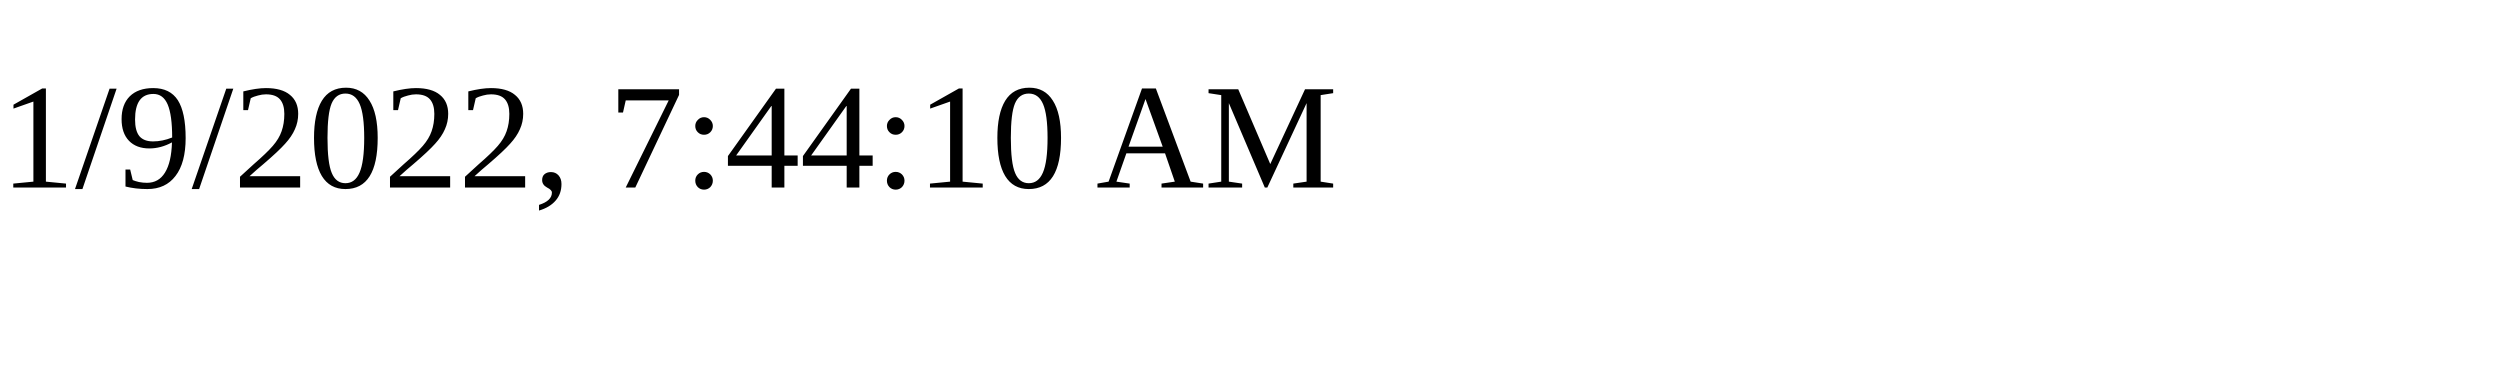
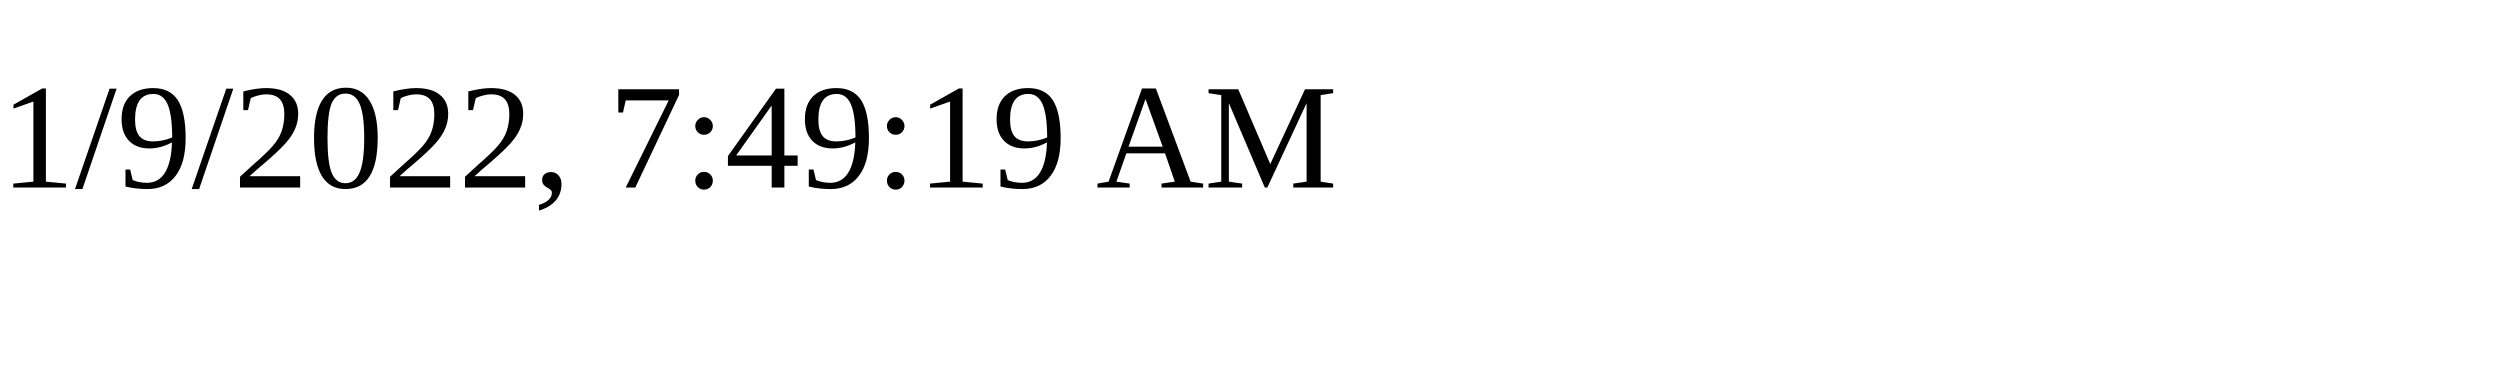
<svg xmlns="http://www.w3.org/2000/svg" height="30" width="200">
-   <text x="0" y="15">1/9/2022, 7:44:10 AM</text>
+   <text x="0" y="15">1/9/2022, 7:49:19 AM</text>
</svg>
